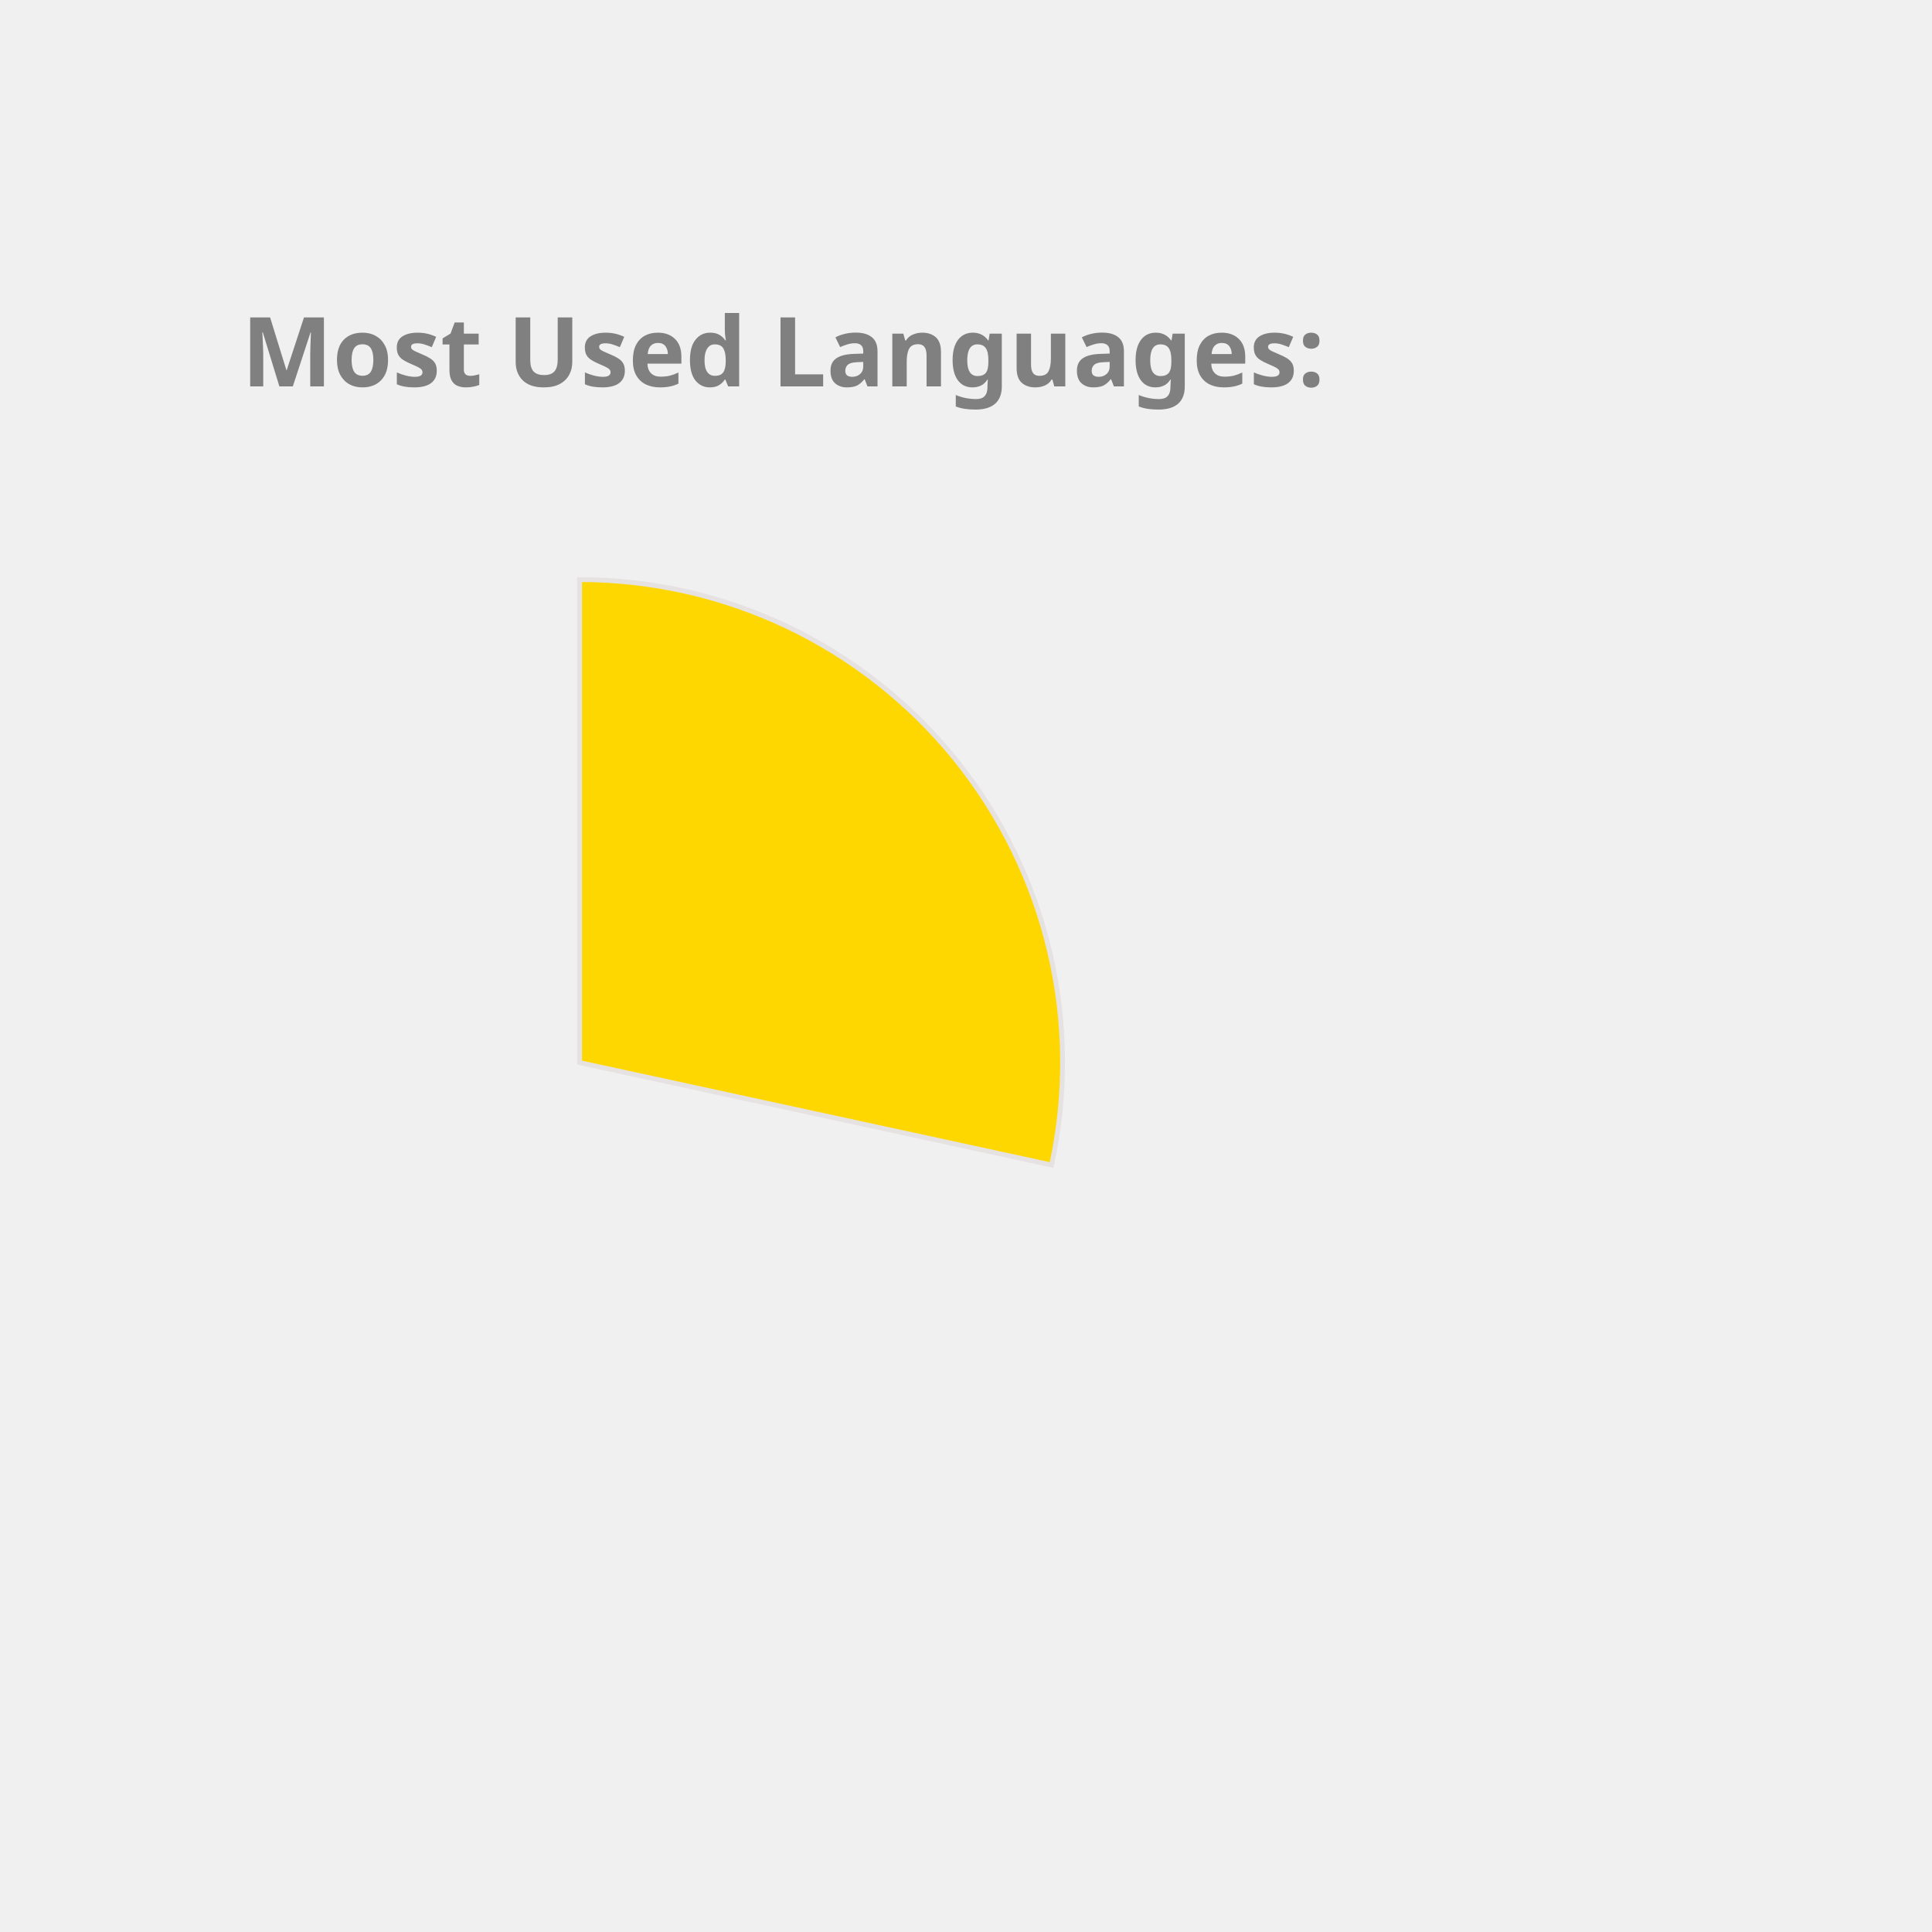
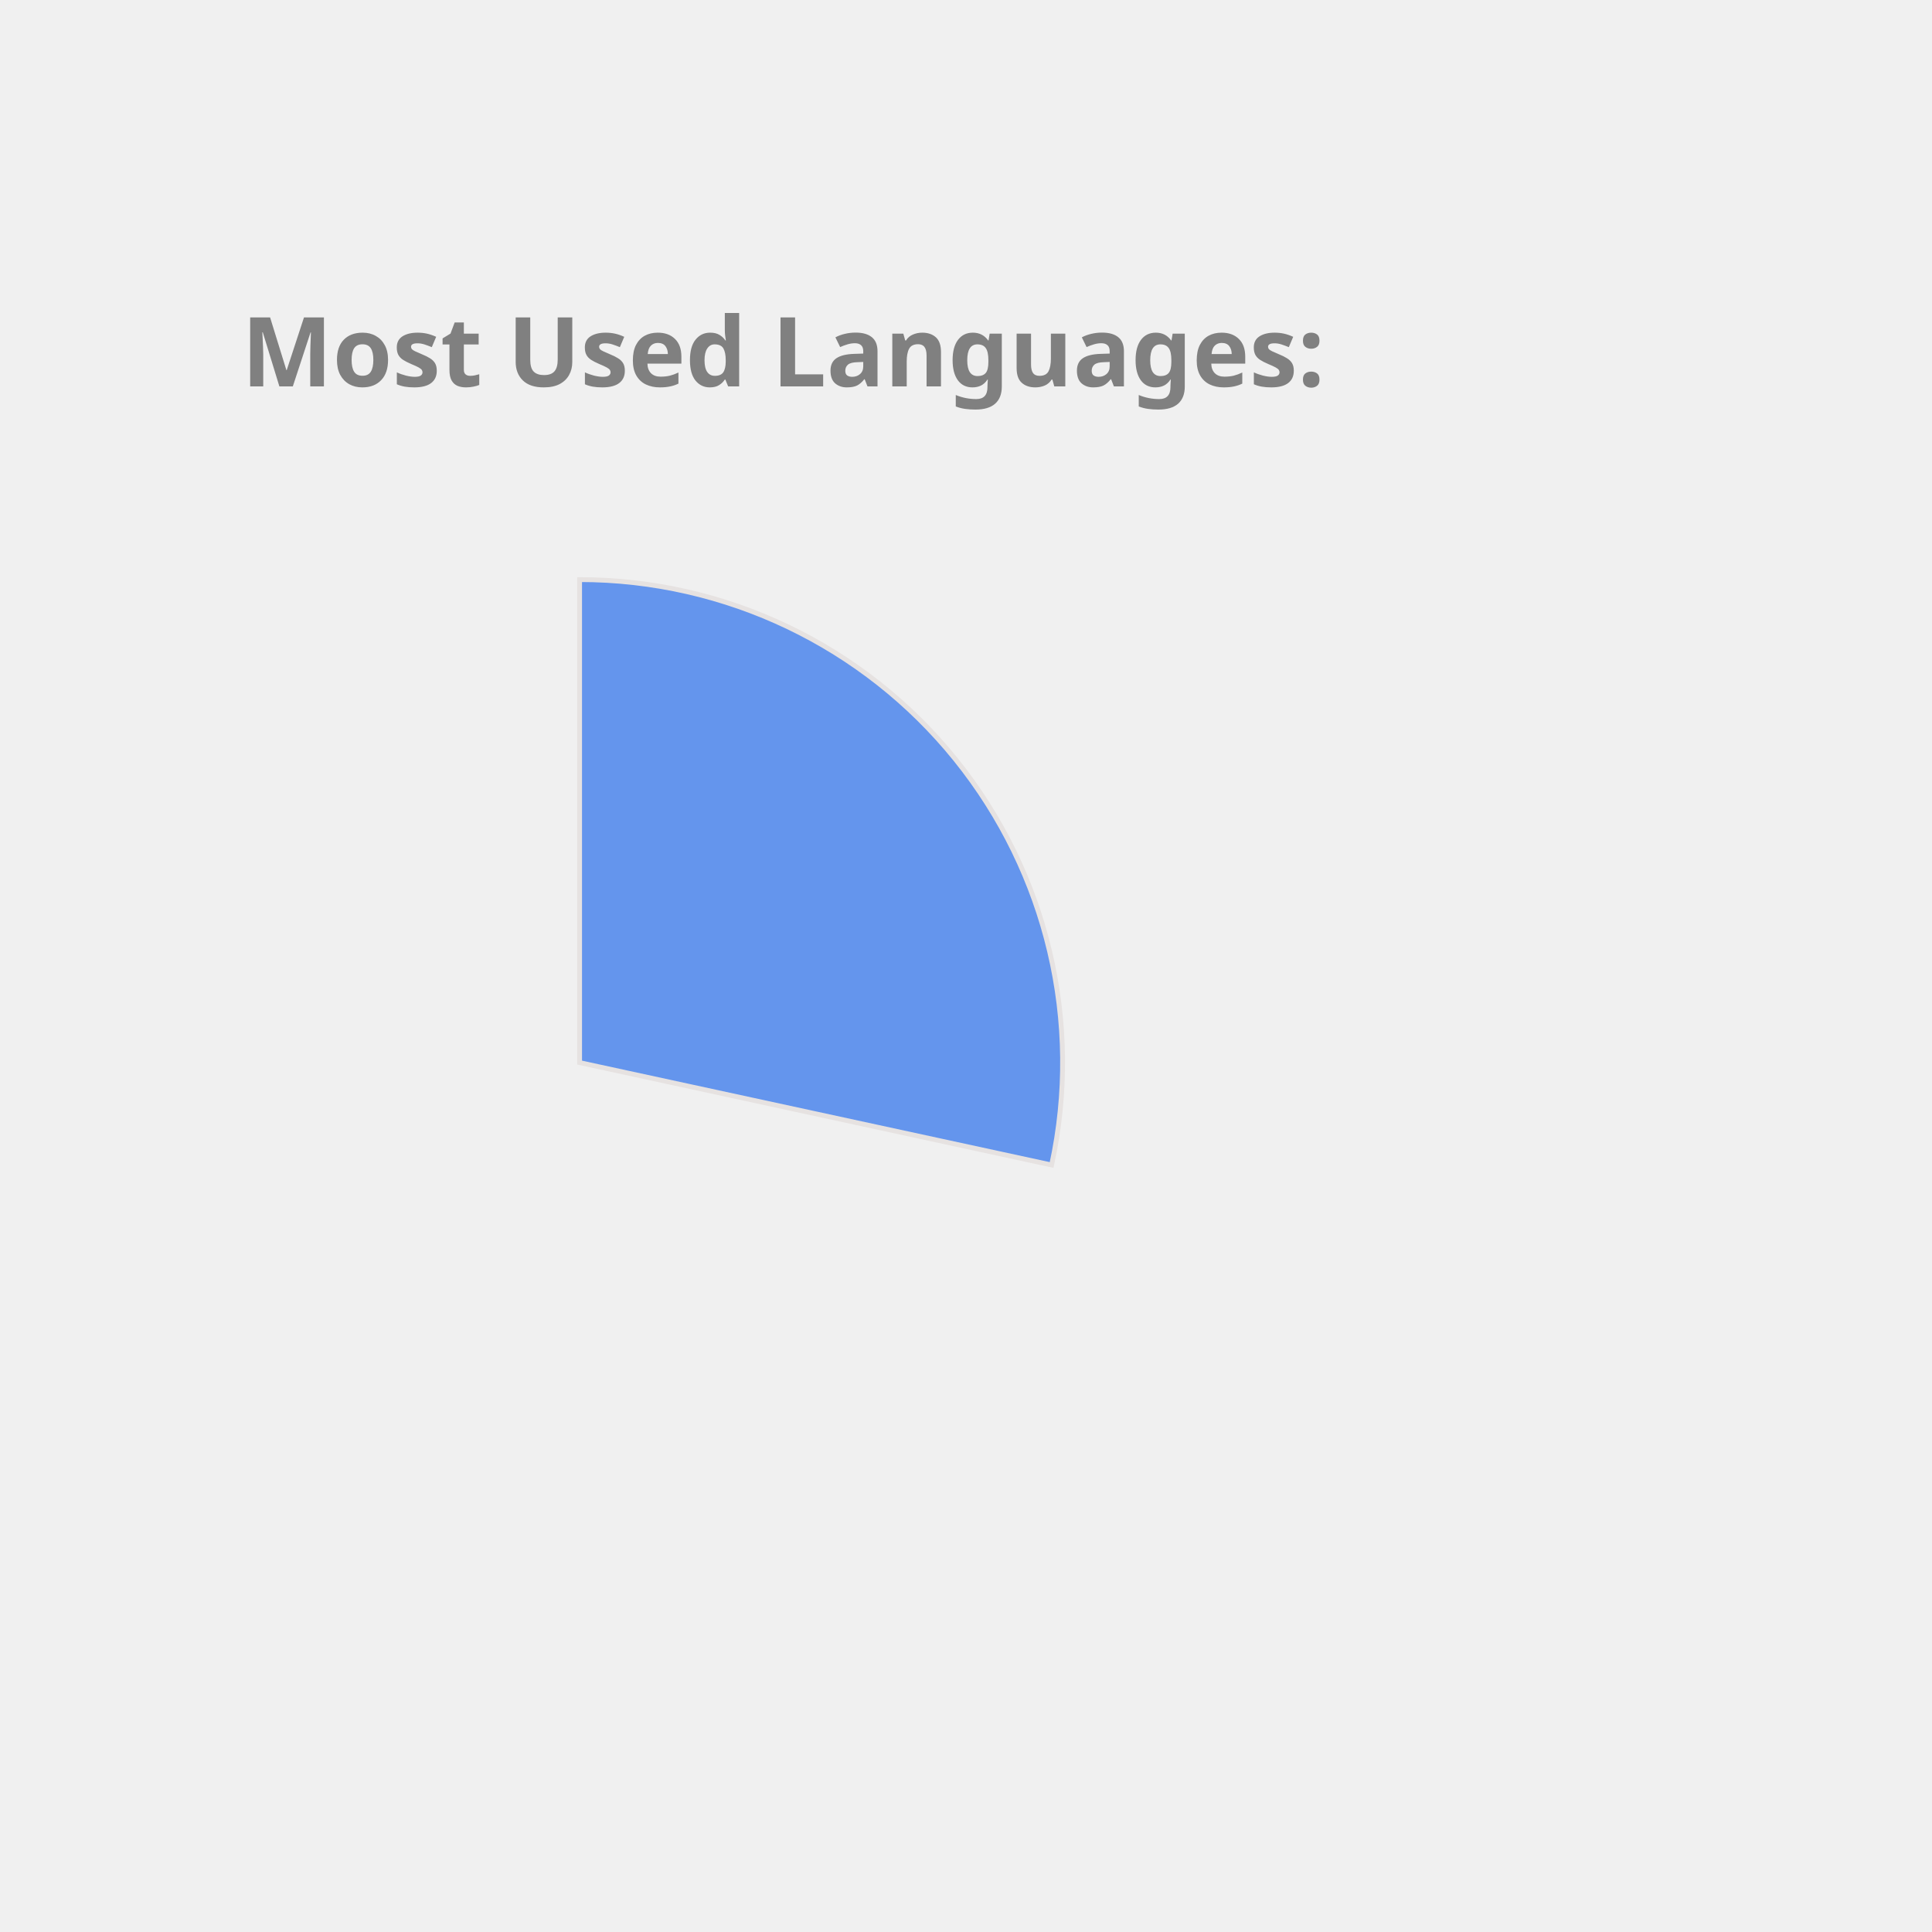
<svg xmlns="http://www.w3.org/2000/svg" height="350px" width="350px" viewBox="0 0 400 400">
  <style> 
        .label {
                font: bold 20px sans-serif;
                color: #404040;
                -webkit-text-stroke: 1px white;
        }

        path {
                stroke: #E6E2E1;
                stroke-width: 1px;
                transform: translate(60px, 100px);
        }

        .path_1 {
                animation: fadeIn 5s linear forwards;
        }

        .path_2 {
                transform: scale(0);
                animation: fadeIn 5s linear forwards 5s;
        }


        
        .path_3 {
                transform: scale(0);
                animation: fadeIn 5s linear forwards 10s;
        }


        .path_4 {
                transform: scale(0);
                animation: fadeIn 5s linear forwards 15s;
        }

        .path_5 {
                transform: scale(0);
                animation: fadeIn 5s linear forwards 20s;
        }

        .path_6 {
                transform: scale(0);
                animation: fadeIn 5s linear forwards 25s;
        }

        .path_7 {
                transform: scale(0);
                animation: fadeIn 5s linear forwards 30s;
        }

        .path_8 {
                transform: scale(0);
                animation: fadeIn 5s linear forwards 35s;
        }

        .path_9 {
                transform: scale(0);
                animation: fadeIn 5s linear forwards 40s;
        }

        .path_10 {
                transform: scale(0);
                animation: fadeIn 5s linear forwards 45s;
        }

        @keyframes fadeIn {
                0% {                        
                        transform: translate(250px, 300px) rotate(0deg) scale(0);
                        
                }
                50% {
                        transform: translate(150px, 220px) rotate(180deg) scale(0.5);
                        
                }
                
                100% {
                        transform: translate(60px, 120px) rotate(360deg) scale(1);
                        
                }
        }
        .txt_1 {
                opacity: 0;
                animation: txtShow 5s linear forwards 0s;
        }

        .txt_2 {
                opacity: 0;
                animation: txtShow 5s linear forwards 5s;
        }

        .txt_3 {
                opacity: 0;
                animation: txtShow 5s linear forwards 10s;
        }

        .txt_4 {
                opacity: 0;
                animation: txtShow 5s linear forwards 15s;
        }

        .txt_5 {
                opacity: 0;
                animation: txtShow 5s linear forwards 20s;
        }

        .txt_6 {
                opacity: 0;
                animation: txtShow 5s linear forwards 25s;
        }

        .txt_7 {
                opacity: 0;
                animation: txtShow 5s linear forwards 30s;
        }

        .txt_8 {
                opacity: 0;
                animation: txtShow 5s linear forwards 35s;
        }

        .txt_9 {
                opacity: 0;
                animation: txtShow 5s linear forwards 40s;
        }

        .txt_10 {
                opacity: 0;
                animation: txtShow 5s linear forwards 45s;
        }

        @keyframes txtShow {
                0% {                        
                        opacity: 0;
                        transform: translate(0px, 0px) scale(0);
                }
                100% {
                        opacity: 1;
                        transform: translate(0px, 0px) scale(1);
                        
                }
        }
</style>
-   <path class="path_1" d="M 60,120 L 60,20 A 100,100 0 0 1 157.727,141.201 Z" fill="Gold" stroke="#fff" stroke-width="2" />
-   <text class="txt_1" x="260" y="150" fill="Gold" stroke="Gold" stroke-width="1">JavaScript</text>
-   <path class="path_2" d="M 60,120 L 157.727,141.201 A 100,100 0 0 1 27.311,214.506 Z" fill="RoyalBlue" stroke="#fff" stroke-width="2" />
-   <text class="txt_2" x="260" y="170" fill="RoyalBlue" stroke="RoyalBlue" stroke-width="1">C++</text>
-   <path class="path_3" d="M 60,120 L 27.311,214.506 A 100,100 0 0 1 -39.046,133.779 Z" fill="Coral" stroke="#fff" stroke-width="2" />
-   <text class="txt_3" x="260" y="190" fill="Coral" stroke="Coral" stroke-width="1">Jupyter Notebook</text>
-   <path class="path_4" d="M 60,120 L -39.046,133.779 A 100,100 0 0 1 1.221,39.098 Z" fill="Orange" stroke="#fff" stroke-width="2" />
-   <text class="txt_4" x="260" y="210" fill="Orange" stroke="Orange" stroke-width="1">Java</text>
+   <path class="path_1" d="M 60,120 L 60,20 A 100,100 0 0 1 157.727,141.201 Z" fill="CornflowerBlue" stroke="#fff" stroke-width="2" />
+   <text class="txt_1" x="260" y="150" fill="CornflowerBlue" stroke="CornflowerBlue" stroke-width="1">JavaScript</text>
+   <path class="path_2" d="M 60,120 L 157.727,141.201 A 100,100 0 0 1 27.311,214.506 Z" fill="Salmon" stroke="#fff" stroke-width="2" />
+   <text class="txt_2" x="260" y="170" fill="Salmon" stroke="Salmon" stroke-width="1">C++</text>
+   <path class="path_3" d="M 60,120 L 27.311,214.506 A 100,100 0 0 1 -39.046,133.779 Z" fill="DodgerBlue" stroke="#fff" stroke-width="2" />
+   <text class="txt_3" x="260" y="190" fill="DodgerBlue" stroke="DodgerBlue" stroke-width="1">Jupyter Notebook</text>
+   <path class="path_4" d="M 60,120 L -39.046,133.779 A 100,100 0 0 1 1.221,39.098 Z" fill="Chocolate" stroke="#fff" stroke-width="2" />
+   <text class="txt_4" x="260" y="210" fill="Chocolate" stroke="Chocolate" stroke-width="1">Java</text>
  <path class="path_5" d="M 60,120 L 1.221,39.098 A 100,100 0 0 1 54.976,20.126 Z" fill="IndianRed" stroke="#fff" stroke-width="2" />
  <text class="txt_5" x="260" y="230" fill="IndianRed" stroke="IndianRed" stroke-width="1">HTML</text>
-   <path class="path_6" d="M 60,120 L 54.976,20.126 A 100,100 0 0 1 60,20 Z" fill="Crimson" stroke="#fff" stroke-width="2" />
-   <text class="txt_6" x="260" y="250" fill="Crimson" stroke="Crimson" stroke-width="1">CSS</text>
+   <path class="path_6" d="M 60,120 L 54.976,20.126 A 100,100 0 0 1 60,20 Z" fill="Tomato" stroke="#fff" stroke-width="2" />
+   <text class="txt_6" x="260" y="250" fill="Tomato" stroke="Tomato" stroke-width="1">CSS</text>
  <g class="label">
    <text x="50" y="80" fill="grey">Most Used Languages:</text>
  </g>
</svg>
